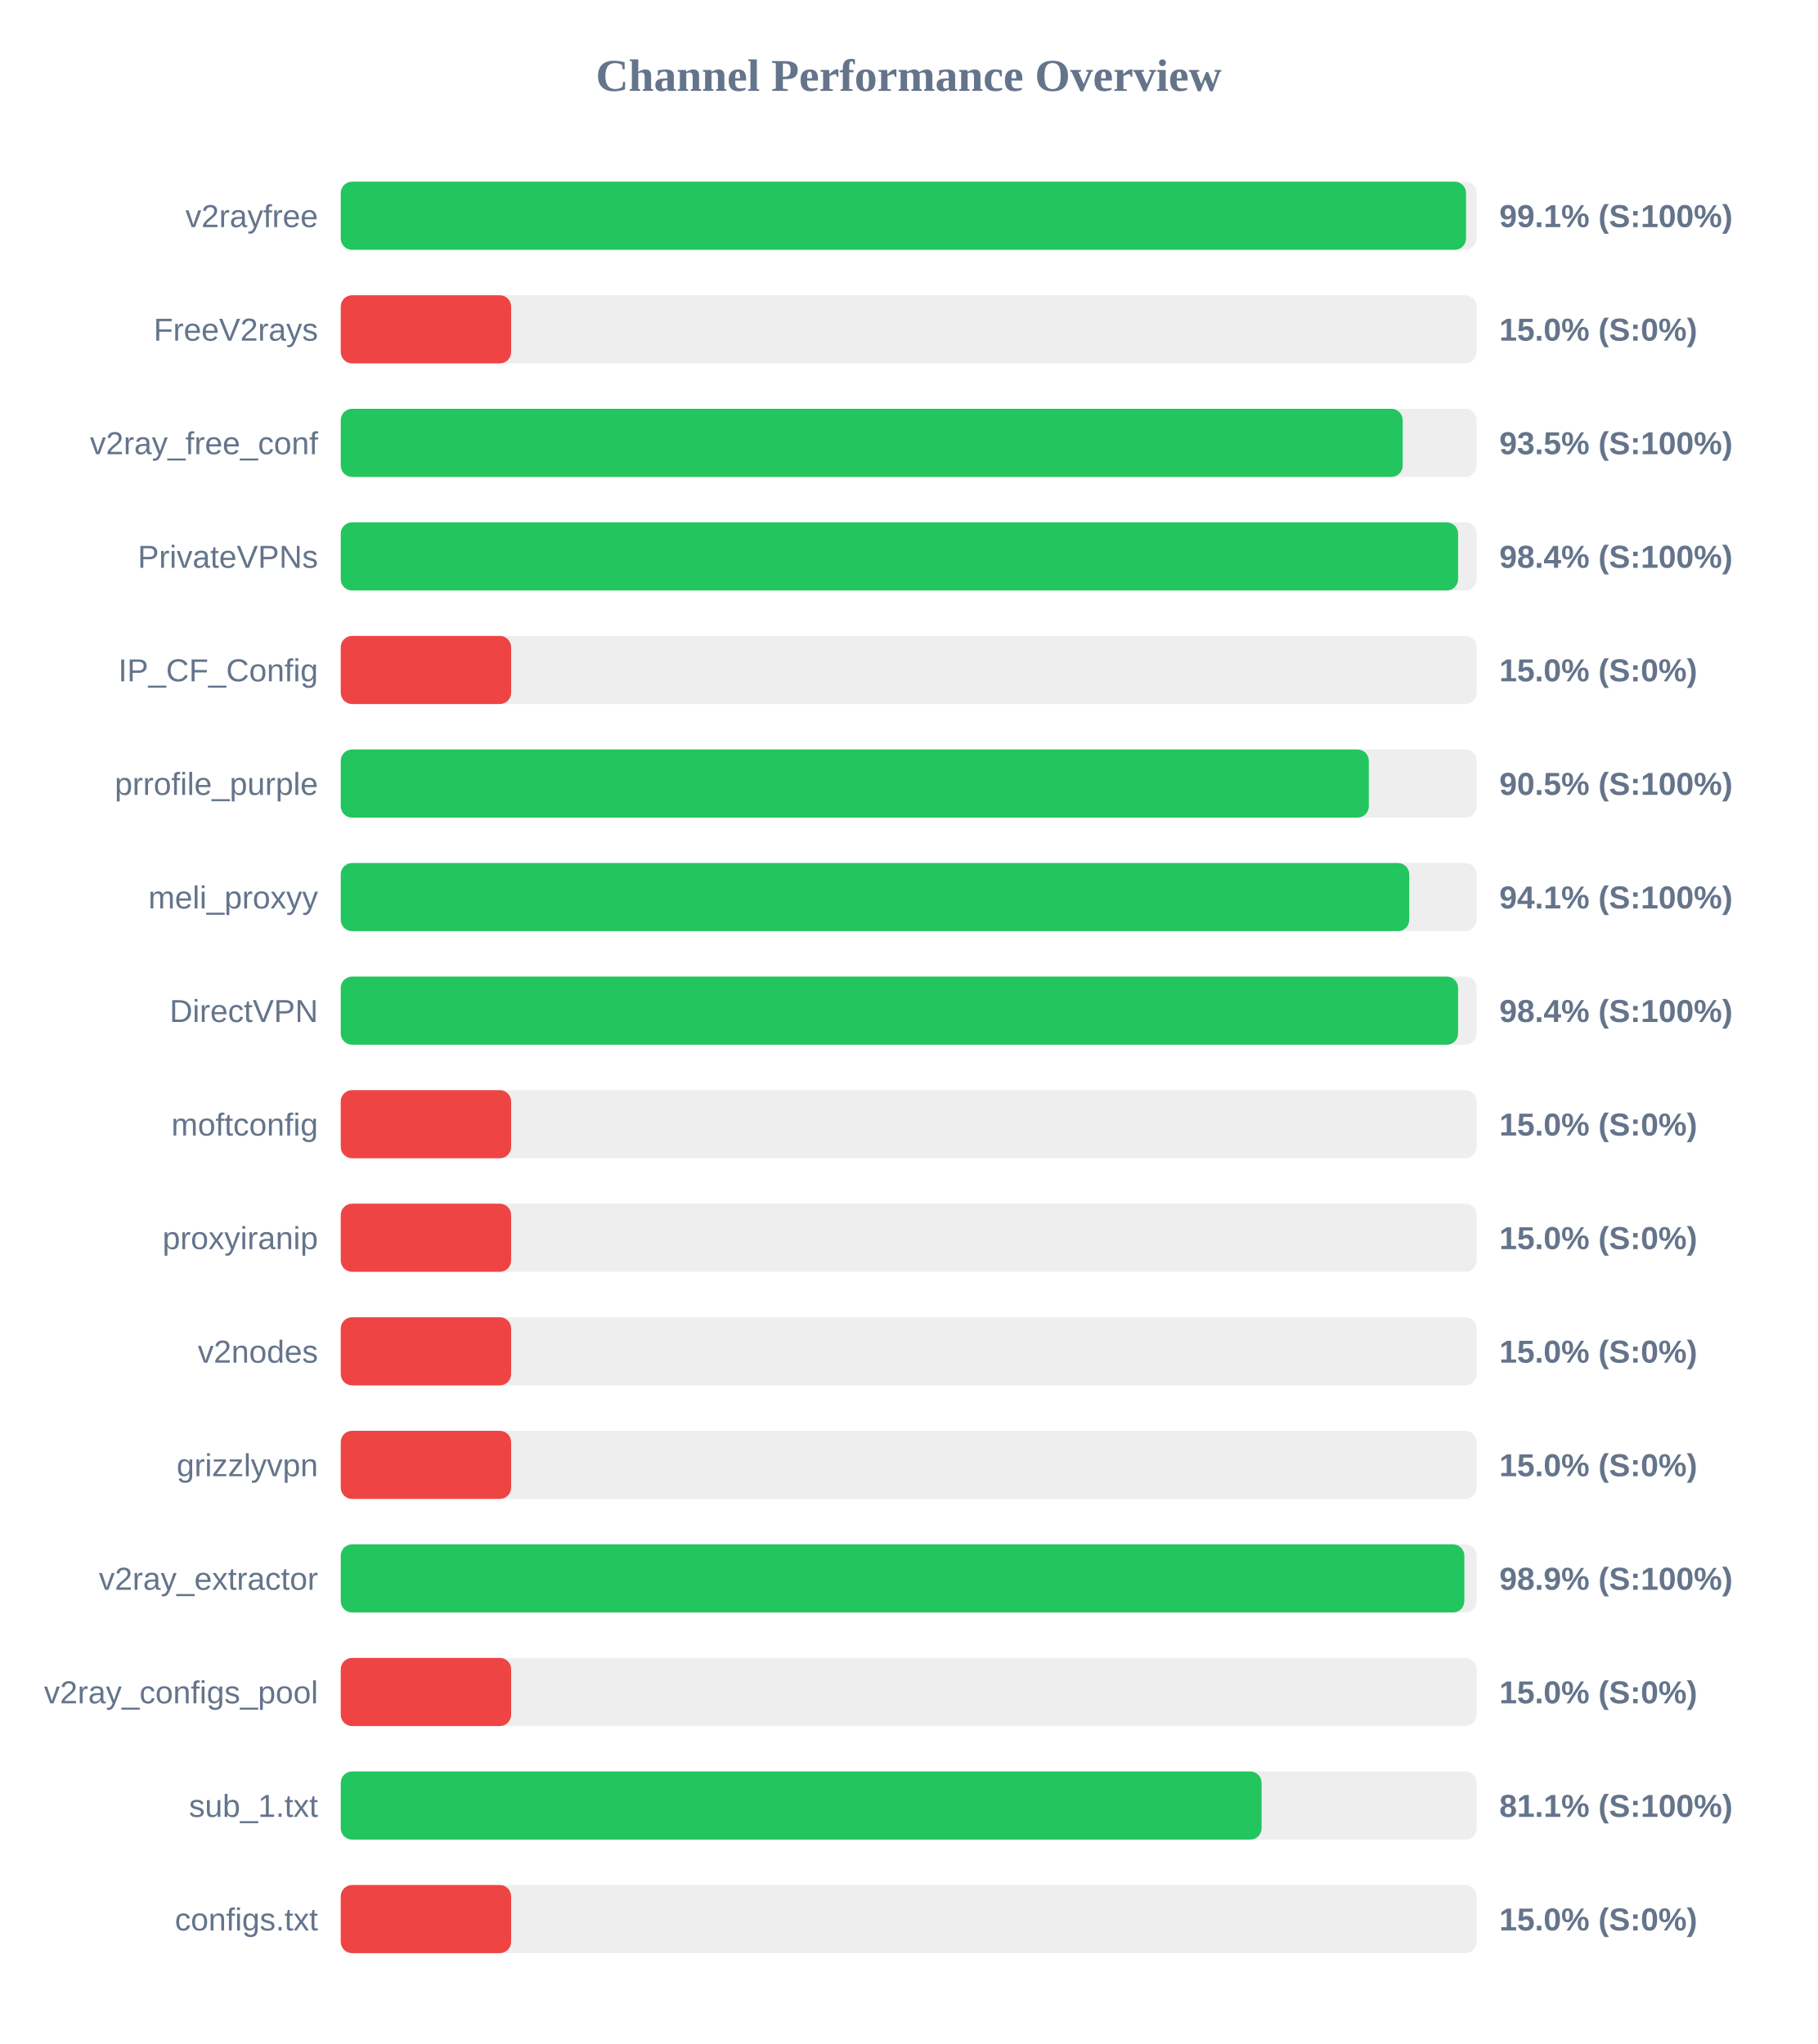
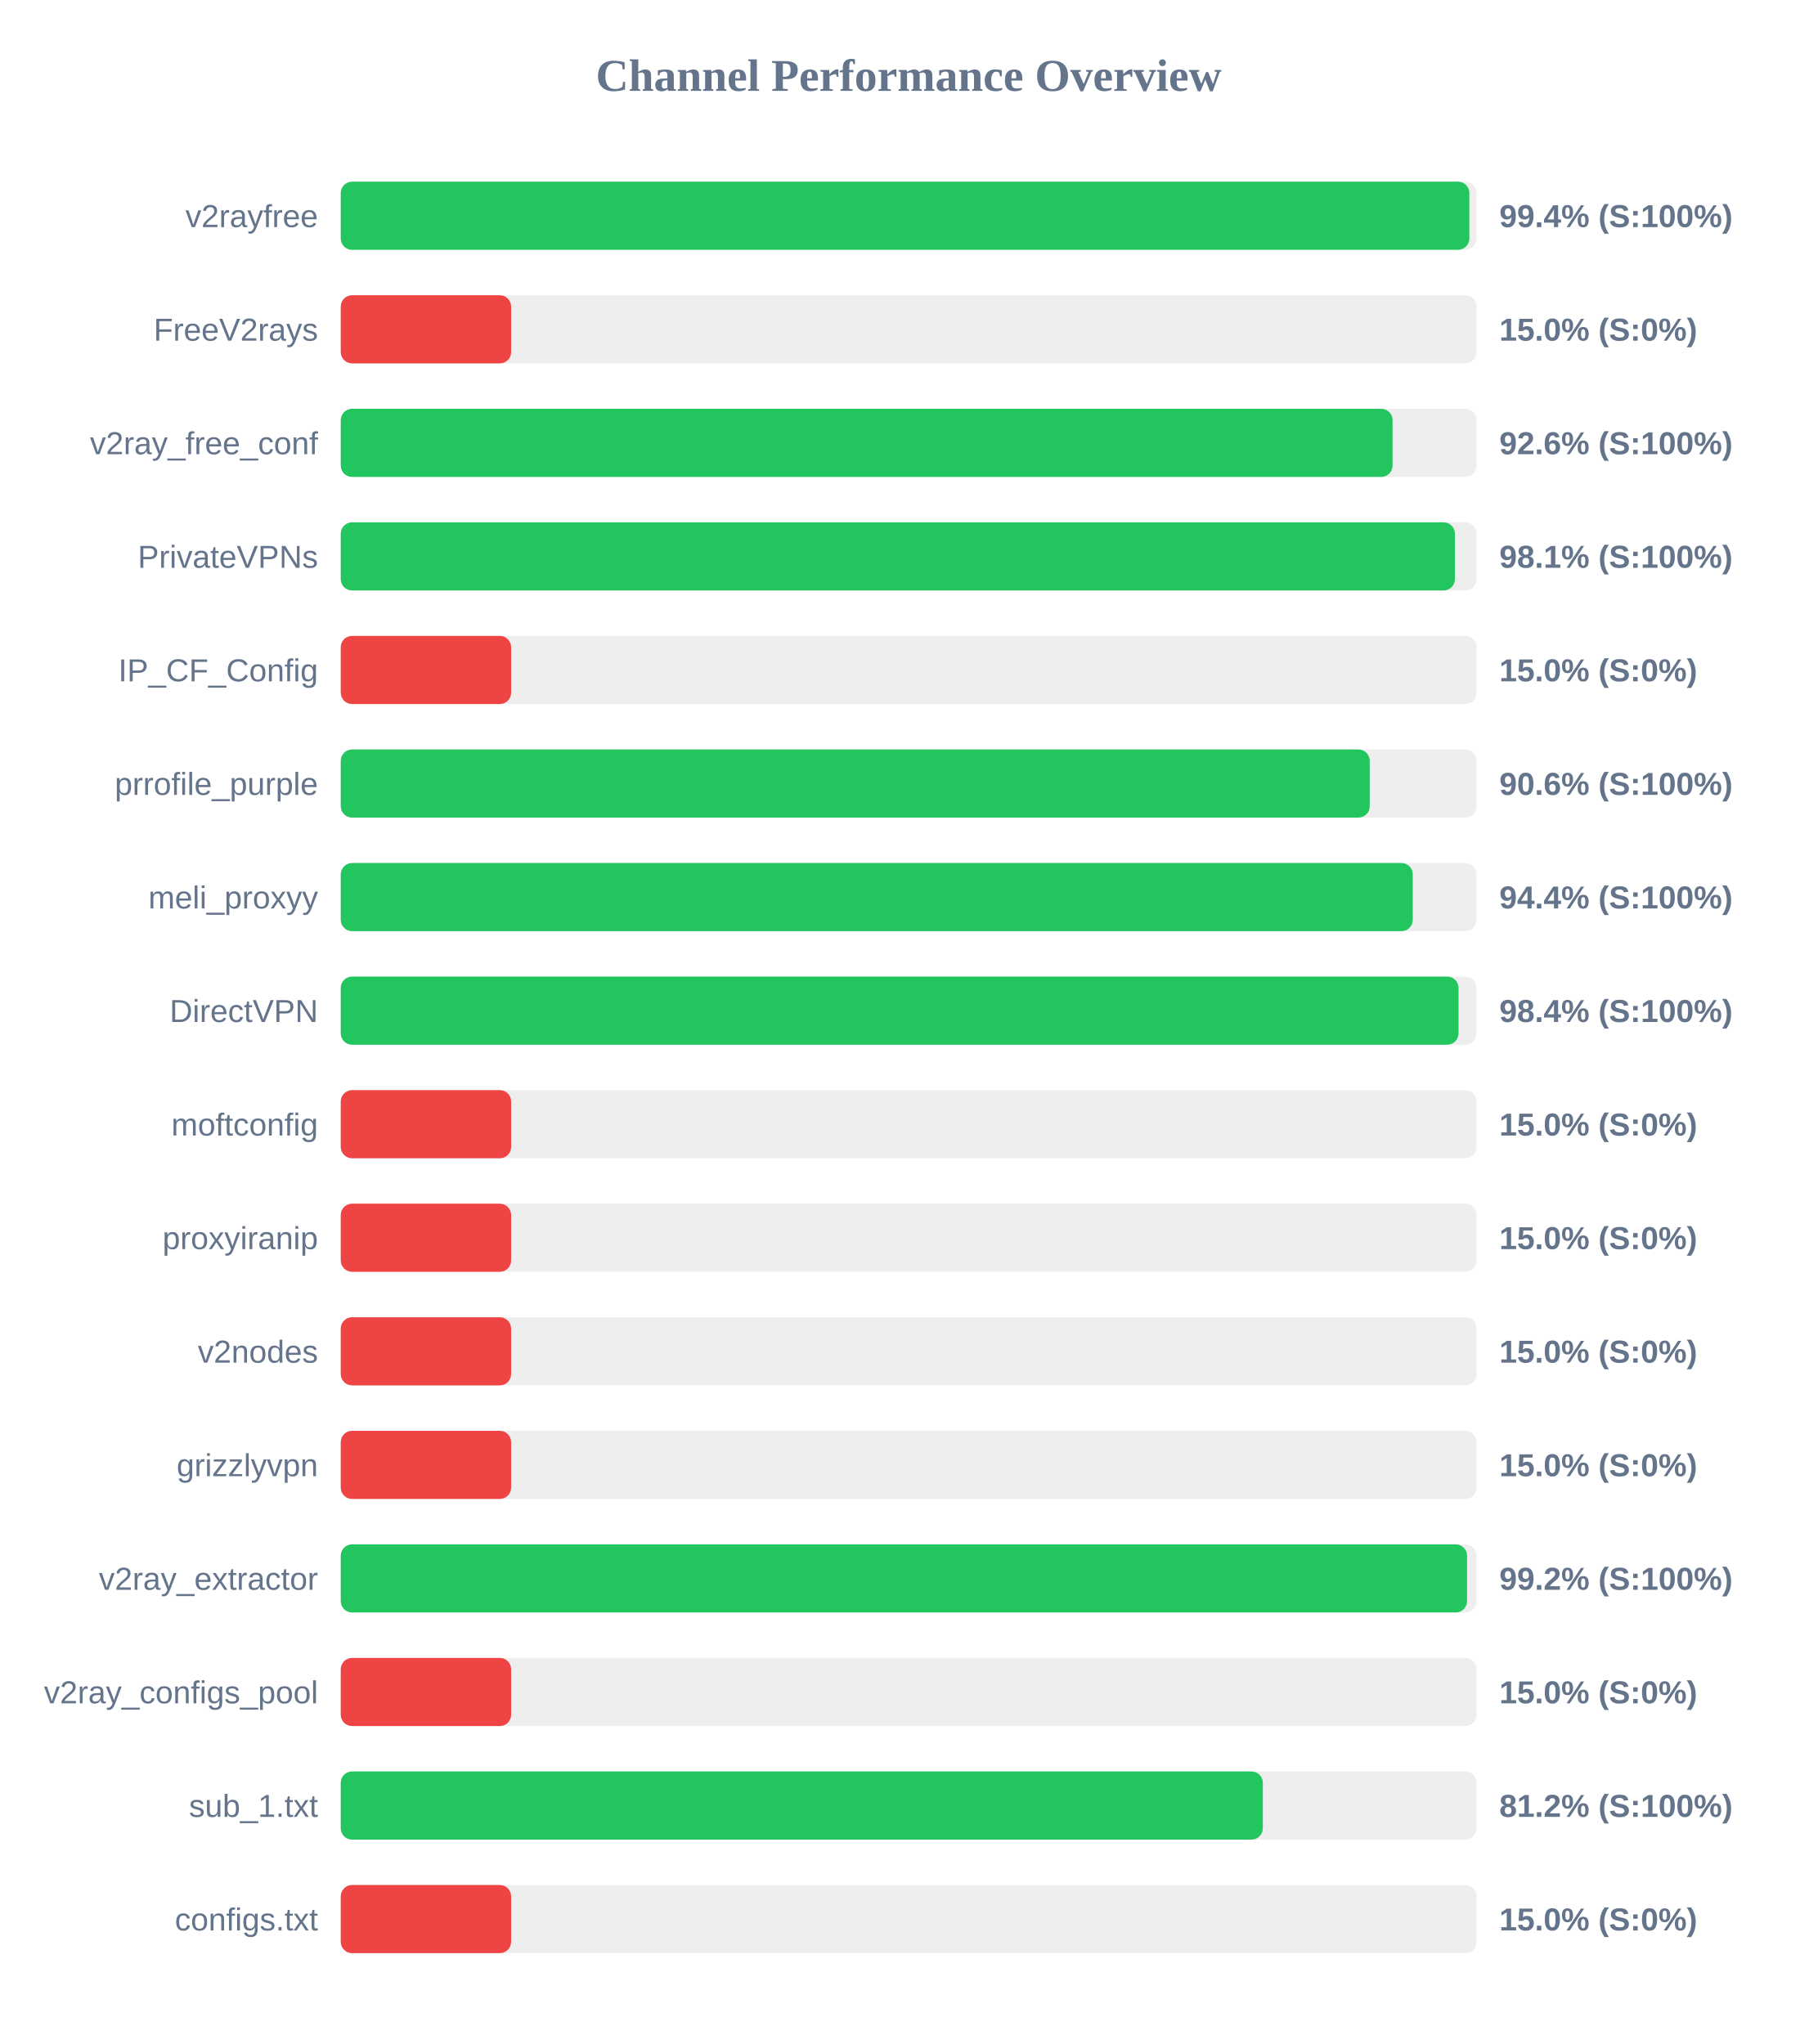
<svg xmlns="http://www.w3.org/2000/svg" width="800" height="900" version="1.1">
  <style>
        .row { font: 14px Arial; fill: #64748b; }
        .score { font: bold 14px Arial; fill: #64748b; }
    </style>
  <text x="400" y="40" text-anchor="middle" font-size="20px" font-weight="bold" fill="#64748b">Channel Performance Overview</text>
  <rect x="150" y="80" width="500" height="30" fill="#eee" rx="5" />
-   <rect x="150" y="80" width="495.35" height="30" fill="#22c55e" rx="5" />
+   <rect x="150" y="80" width="496.8" height="30" fill="#22c55e" rx="5" />
  <text x="140" y="100" text-anchor="end" class="row">v2rayfree</text>
-   <text x="660" y="100" text-anchor="start" class="score">99.1% (S:100%)</text>
+   <text x="660" y="100" text-anchor="start" class="score">99.4% (S:100%)</text>
  <rect x="150" y="130" width="500" height="30" fill="#eee" rx="5" />
  <rect x="150" y="130" width="75.0" height="30" fill="#ef4444" rx="5" />
  <text x="140" y="150" text-anchor="end" class="row">FreeV2rays</text>
  <text x="660" y="150" text-anchor="start" class="score">15.0% (S:0%)</text>
  <rect x="150" y="180" width="500" height="30" fill="#eee" rx="5" />
-   <rect x="150" y="180" width="467.45" height="30" fill="#22c55e" rx="5" />
+   <rect x="150" y="180" width="463.0" height="30" fill="#22c55e" rx="5" />
  <text x="140" y="200" text-anchor="end" class="row">v2ray_free_conf</text>
-   <text x="660" y="200" text-anchor="start" class="score">93.5% (S:100%)</text>
+   <text x="660" y="200" text-anchor="start" class="score">92.6% (S:100%)</text>
  <rect x="150" y="230" width="500" height="30" fill="#eee" rx="5" />
-   <rect x="150" y="230" width="491.85" height="30" fill="#22c55e" rx="5" />
+   <rect x="150" y="230" width="490.45" height="30" fill="#22c55e" rx="5" />
  <text x="140" y="250" text-anchor="end" class="row">PrivateVPNs</text>
-   <text x="660" y="250" text-anchor="start" class="score">98.4% (S:100%)</text>
+   <text x="660" y="250" text-anchor="start" class="score">98.1% (S:100%)</text>
  <rect x="150" y="280" width="500" height="30" fill="#eee" rx="5" />
  <rect x="150" y="280" width="75.0" height="30" fill="#ef4444" rx="5" />
  <text x="140" y="300" text-anchor="end" class="row">IP_CF_Config</text>
  <text x="660" y="300" text-anchor="start" class="score">15.0% (S:0%)</text>
  <rect x="150" y="330" width="500" height="30" fill="#eee" rx="5" />
-   <rect x="150" y="330" width="452.55" height="30" fill="#22c55e" rx="5" />
+   <rect x="150" y="330" width="452.95" height="30" fill="#22c55e" rx="5" />
  <text x="140" y="350" text-anchor="end" class="row">prrofile_purple</text>
-   <text x="660" y="350" text-anchor="start" class="score">90.5% (S:100%)</text>
+   <text x="660" y="350" text-anchor="start" class="score">90.6% (S:100%)</text>
  <rect x="150" y="380" width="500" height="30" fill="#eee" rx="5" />
-   <rect x="150" y="380" width="470.35" height="30" fill="#22c55e" rx="5" />
+   <rect x="150" y="380" width="471.9" height="30" fill="#22c55e" rx="5" />
  <text x="140" y="400" text-anchor="end" class="row">meli_proxyy</text>
-   <text x="660" y="400" text-anchor="start" class="score">94.1% (S:100%)</text>
+   <text x="660" y="400" text-anchor="start" class="score">94.4% (S:100%)</text>
  <rect x="150" y="430" width="500" height="30" fill="#eee" rx="5" />
-   <rect x="150" y="430" width="491.85" height="30" fill="#22c55e" rx="5" />
+   <rect x="150" y="430" width="492.05" height="30" fill="#22c55e" rx="5" />
  <text x="140" y="450" text-anchor="end" class="row">DirectVPN</text>
  <text x="660" y="450" text-anchor="start" class="score">98.4% (S:100%)</text>
  <rect x="150" y="480" width="500" height="30" fill="#eee" rx="5" />
  <rect x="150" y="480" width="75.0" height="30" fill="#ef4444" rx="5" />
  <text x="140" y="500" text-anchor="end" class="row">moftconfig</text>
  <text x="660" y="500" text-anchor="start" class="score">15.0% (S:0%)</text>
  <rect x="150" y="530" width="500" height="30" fill="#eee" rx="5" />
  <rect x="150" y="530" width="75.0" height="30" fill="#ef4444" rx="5" />
  <text x="140" y="550" text-anchor="end" class="row">proxyiranip</text>
  <text x="660" y="550" text-anchor="start" class="score">15.0% (S:0%)</text>
  <rect x="150" y="580" width="500" height="30" fill="#eee" rx="5" />
  <rect x="150" y="580" width="75.0" height="30" fill="#ef4444" rx="5" />
  <text x="140" y="600" text-anchor="end" class="row">v2nodes</text>
  <text x="660" y="600" text-anchor="start" class="score">15.0% (S:0%)</text>
  <rect x="150" y="630" width="500" height="30" fill="#eee" rx="5" />
  <rect x="150" y="630" width="75.0" height="30" fill="#ef4444" rx="5" />
  <text x="140" y="650" text-anchor="end" class="row">grizzlyvpn</text>
  <text x="660" y="650" text-anchor="start" class="score">15.0% (S:0%)</text>
  <rect x="150" y="680" width="500" height="30" fill="#eee" rx="5" />
-   <rect x="150" y="680" width="494.6" height="30" fill="#22c55e" rx="5" />
+   <rect x="150" y="680" width="495.8" height="30" fill="#22c55e" rx="5" />
  <text x="140" y="700" text-anchor="end" class="row">v2ray_extractor</text>
-   <text x="660" y="700" text-anchor="start" class="score">98.9% (S:100%)</text>
+   <text x="660" y="700" text-anchor="start" class="score">99.2% (S:100%)</text>
  <rect x="150" y="730" width="500" height="30" fill="#eee" rx="5" />
  <rect x="150" y="730" width="75.0" height="30" fill="#ef4444" rx="5" />
  <text x="140" y="750" text-anchor="end" class="row">v2ray_configs_pool</text>
  <text x="660" y="750" text-anchor="start" class="score">15.0% (S:0%)</text>
  <rect x="150" y="780" width="500" height="30" fill="#eee" rx="5" />
-   <rect x="150" y="780" width="405.35" height="30" fill="#22c55e" rx="5" />
+   <rect x="150" y="780" width="405.9" height="30" fill="#22c55e" rx="5" />
  <text x="140" y="800" text-anchor="end" class="row">sub_1.txt</text>
-   <text x="660" y="800" text-anchor="start" class="score">81.1% (S:100%)</text>
+   <text x="660" y="800" text-anchor="start" class="score">81.2% (S:100%)</text>
  <rect x="150" y="830" width="500" height="30" fill="#eee" rx="5" />
  <rect x="150" y="830" width="75.0" height="30" fill="#ef4444" rx="5" />
  <text x="140" y="850" text-anchor="end" class="row">configs.txt</text>
  <text x="660" y="850" text-anchor="start" class="score">15.0% (S:0%)</text>
</svg>
